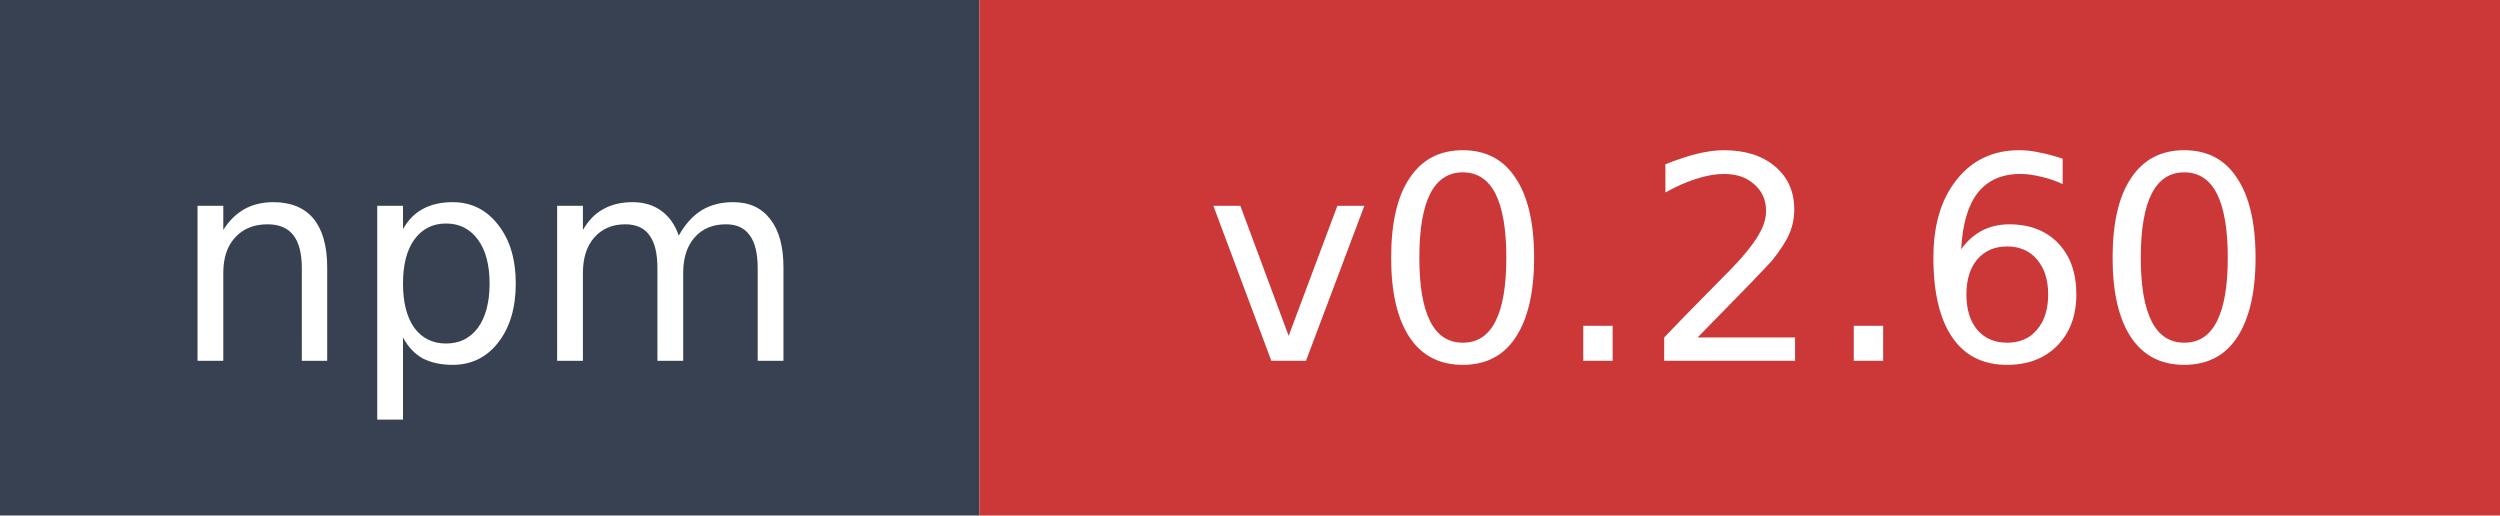
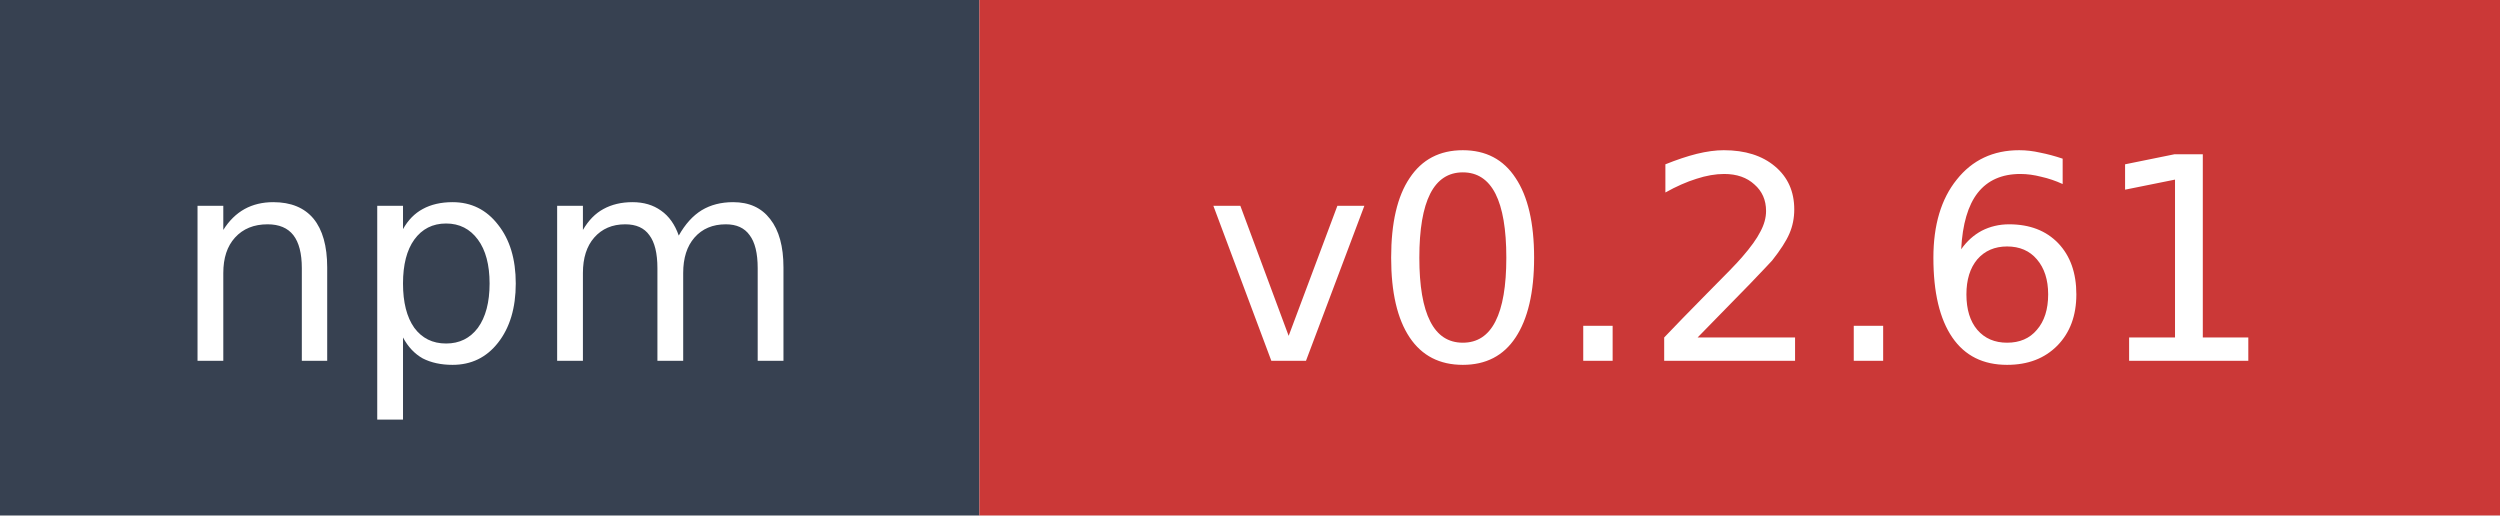
- <svg xmlns="http://www.w3.org/2000/svg" width="97" height="20" role="img" aria-label="npm: v0.2.60">
+ <svg xmlns="http://www.w3.org/2000/svg" width="97" height="20" role="img" aria-label="npm: v0.2.61">
  <rect width="38" height="20" fill="#374151" />
  <rect x="38" width="59" height="20" fill="#cb3837" />
  <text x="19" y="14" fill="#ffffff" font-family="Verdana,Geneva,DejaVu Sans,sans-serif" font-size="11" text-anchor="middle">npm</text>
-   <text x="67.5" y="14" fill="#ffffff" font-family="Verdana,Geneva,DejaVu Sans,sans-serif" font-size="11" text-anchor="middle">v0.2.60</text>
+   <text x="67.5" y="14" fill="#ffffff" font-family="Verdana,Geneva,DejaVu Sans,sans-serif" font-size="11" text-anchor="middle">v0.2.61</text>
</svg>
